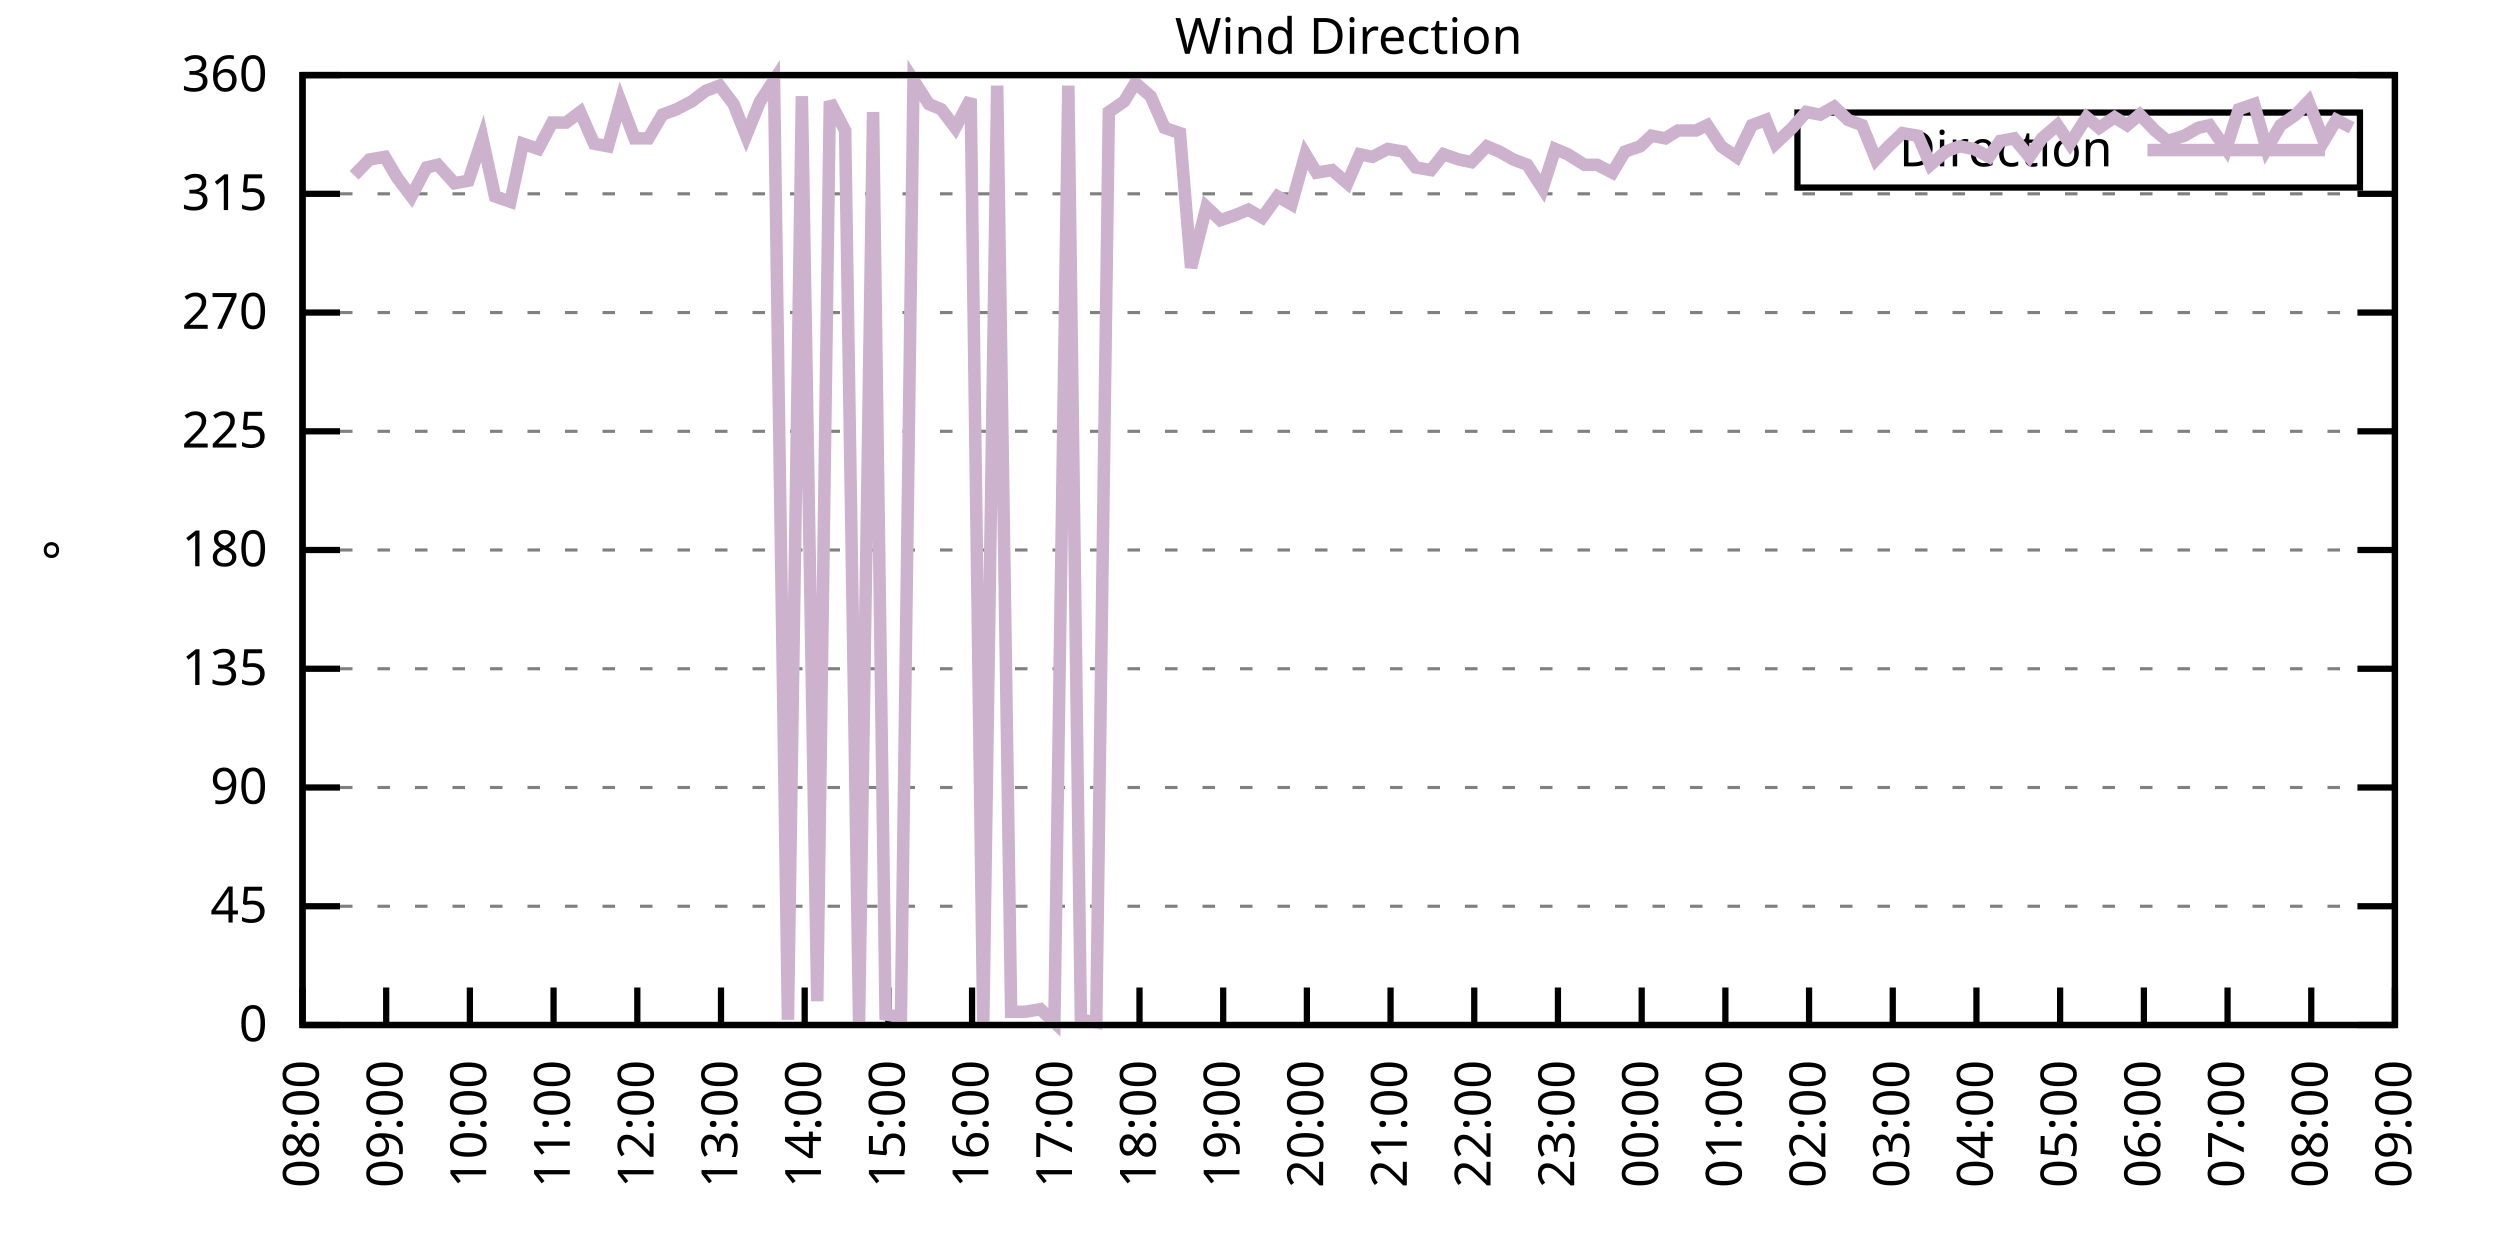
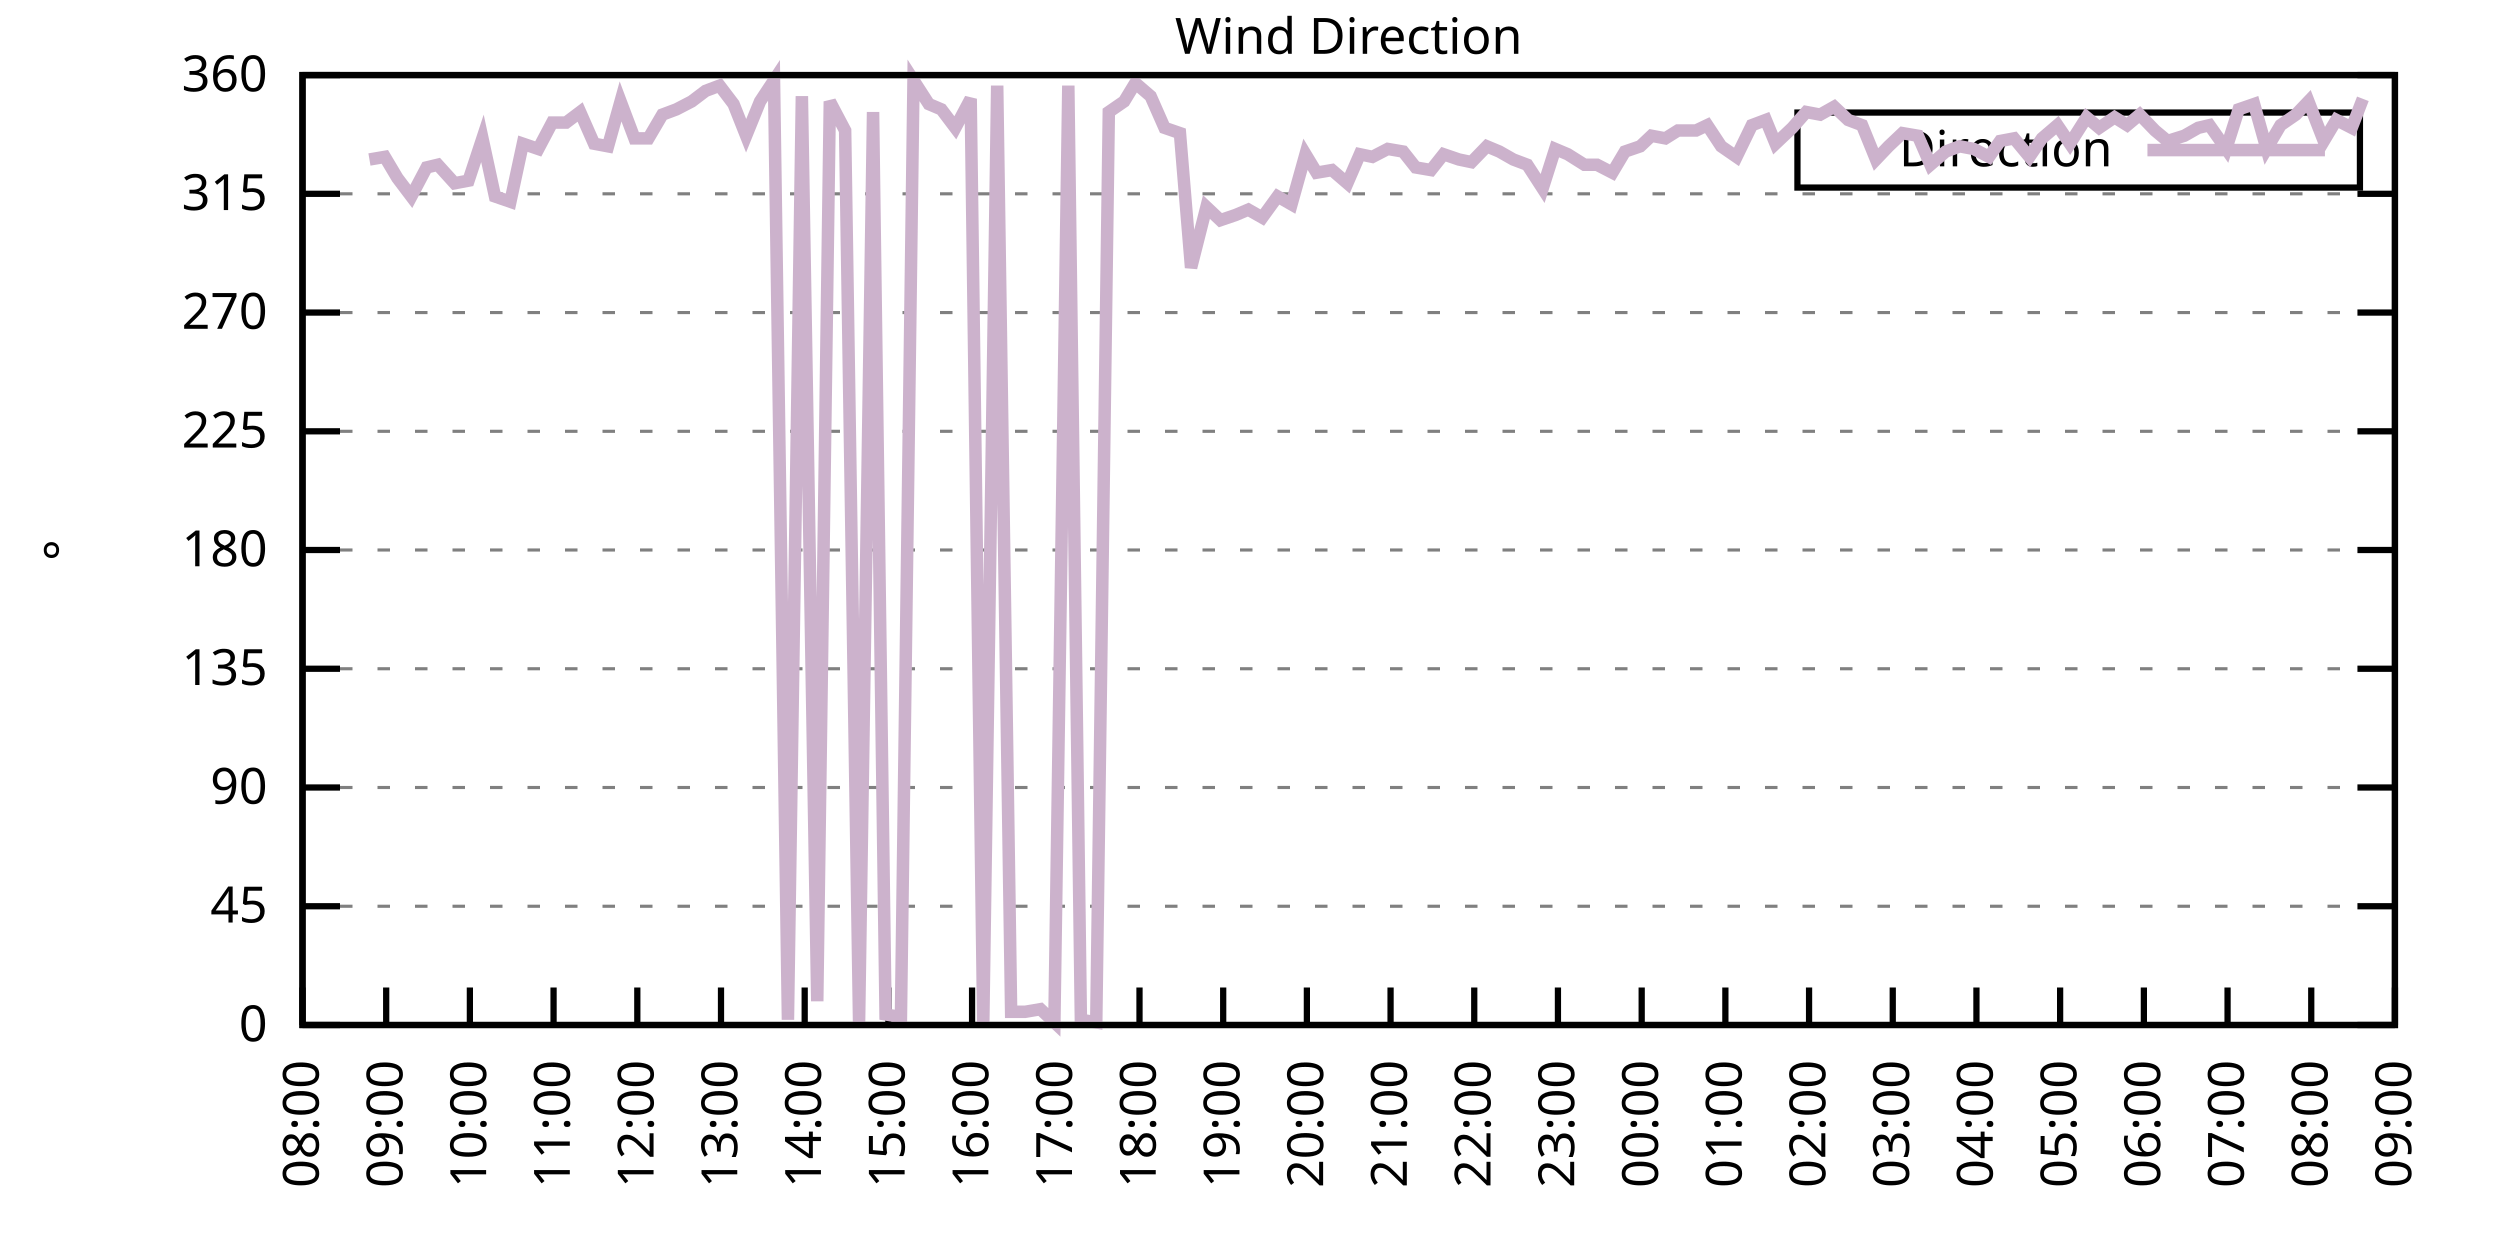
<svg xmlns="http://www.w3.org/2000/svg" xmlns:xlink="http://www.w3.org/1999/xlink" width="400" height="200" viewBox="0 0 400 200">
  <g id="gnuplot_canvas">
    <rect x="0" y="0" width="400" height="200" fill="none" />
    <defs>
      <circle id="gpDot" r="0.5" stroke-width="0.5" stroke="currentColor" />
      <path id="gpPt0" stroke-width="0.333" stroke="currentColor" d="M-1,0 h2 M0,-1 v2" />
      <path id="gpPt1" stroke-width="0.333" stroke="currentColor" d="M-1,-1 L1,1 M1,-1 L-1,1" />
      <path id="gpPt2" stroke-width="0.333" stroke="currentColor" d="M-1,0 L1,0 M0,-1 L0,1 M-1,-1 L1,1 M-1,1 L1,-1" />
      <rect id="gpPt3" stroke-width="0.333" stroke="currentColor" x="-1" y="-1" width="2" height="2" />
      <rect id="gpPt4" stroke-width="0.333" stroke="currentColor" fill="currentColor" x="-1" y="-1" width="2" height="2" />
      <circle id="gpPt5" stroke-width="0.333" stroke="currentColor" cx="0" cy="0" r="1" />
      <use xlink:href="#gpPt5" id="gpPt6" fill="currentColor" stroke="none" />
      <path id="gpPt7" stroke-width="0.333" stroke="currentColor" d="M0,-1.33 L-1.33,0.67 L1.33,0.67 z" />
      <use xlink:href="#gpPt7" id="gpPt8" fill="currentColor" stroke="none" />
      <use xlink:href="#gpPt7" id="gpPt9" stroke="currentColor" transform="rotate(180)" />
      <use xlink:href="#gpPt9" id="gpPt10" fill="currentColor" stroke="none" />
      <use xlink:href="#gpPt3" id="gpPt11" stroke="currentColor" transform="rotate(45)" />
      <use xlink:href="#gpPt11" id="gpPt12" fill="currentColor" stroke="none" />
      <path id="gpPt13" stroke-width="0.333" stroke="currentColor" d="M0,1.330 L1.265,0.411 L0.782,-1.067 L-0.782,-1.076 L-1.265,0.411 z" />
      <use xlink:href="#gpPt13" id="gpPt14" fill="currentColor" stroke="none" />
      <filter id="textbox" filterUnits="objectBoundingBox" x="0" y="0" height="1" width="1">
        <feFlood flood-color="white" flood-opacity="1" result="bgnd" />
        <feComposite in="SourceGraphic" in2="bgnd" operator="atop" />
      </filter>
      <filter id="greybox" filterUnits="objectBoundingBox" x="0" y="0" height="1" width="1">
        <feFlood flood-color="lightgrey" flood-opacity="1" result="grey" />
        <feComposite in="SourceGraphic" in2="grey" operator="atop" />
      </filter>
    </defs>
    <g fill="none" color="white" stroke="currentColor" stroke-width="1.00" stroke-linecap="butt" stroke-linejoin="miter">
</g>
    <g fill="none" color="black" stroke="currentColor" stroke-width="1.00" stroke-linecap="butt" stroke-linejoin="miter">
      <g stroke="none" shape-rendering="crispEdges">
        <polygon fill="rgb(255, 255, 255)" points="48.40,164.00 383.18,164.00 383.18,12.02 48.40,12.02 " />
      </g>
    </g>
    <g fill="none" color="black" stroke="currentColor" stroke-width="1.00" stroke-linecap="butt" stroke-linejoin="miter">
</g>
    <g fill="none" color="black" stroke="black" stroke-width="0.50" stroke-linecap="butt" stroke-linejoin="miter">
</g>
    <g fill="none" color="gray" stroke="currentColor" stroke-width="0.50" stroke-linecap="butt" stroke-linejoin="miter">
      <path stroke="gray" stroke-dasharray="2,4" class="gridline" d="M48.40,164.00 L383.19,164.00  " />
    </g>
    <g fill="none" color="gray" stroke="gray" stroke-width="1.00" stroke-linecap="butt" stroke-linejoin="miter">
</g>
    <g fill="none" color="black" stroke="currentColor" stroke-width="1.00" stroke-linecap="butt" stroke-linejoin="miter">
      <path stroke="black" d="M48.40,164.00 L54.40,164.00 M383.19,164.00 L377.19,164.00  " />
      <g transform="translate(42.80,166.60)" stroke="none" fill="black" font-family="Sans" font-size="8.00" text-anchor="end">
        <text>
          <tspan font-family="Sans"> 0</tspan>
        </text>
      </g>
    </g>
    <g fill="none" color="black" stroke="currentColor" stroke-width="1.00" stroke-linecap="butt" stroke-linejoin="miter">
</g>
    <g fill="none" color="black" stroke="black" stroke-width="0.50" stroke-linecap="butt" stroke-linejoin="miter">
</g>
    <g fill="none" color="gray" stroke="currentColor" stroke-width="0.50" stroke-linecap="butt" stroke-linejoin="miter">
      <path stroke="gray" stroke-dasharray="2,4" class="gridline" d="M48.40,145.00 L383.19,145.00  " />
    </g>
    <g fill="none" color="gray" stroke="gray" stroke-width="1.00" stroke-linecap="butt" stroke-linejoin="miter">
</g>
    <g fill="none" color="black" stroke="currentColor" stroke-width="1.00" stroke-linecap="butt" stroke-linejoin="miter">
      <path stroke="black" d="M48.40,145.00 L54.40,145.00 M383.19,145.00 L377.19,145.00  " />
      <g transform="translate(42.80,147.60)" stroke="none" fill="black" font-family="Sans" font-size="8.00" text-anchor="end">
        <text>
          <tspan font-family="Sans"> 45</tspan>
        </text>
      </g>
    </g>
    <g fill="none" color="black" stroke="currentColor" stroke-width="1.00" stroke-linecap="butt" stroke-linejoin="miter">
</g>
    <g fill="none" color="black" stroke="black" stroke-width="0.50" stroke-linecap="butt" stroke-linejoin="miter">
</g>
    <g fill="none" color="gray" stroke="currentColor" stroke-width="0.50" stroke-linecap="butt" stroke-linejoin="miter">
      <path stroke="gray" stroke-dasharray="2,4" class="gridline" d="M48.40,126.00 L383.19,126.00  " />
    </g>
    <g fill="none" color="gray" stroke="gray" stroke-width="1.00" stroke-linecap="butt" stroke-linejoin="miter">
</g>
    <g fill="none" color="black" stroke="currentColor" stroke-width="1.00" stroke-linecap="butt" stroke-linejoin="miter">
      <path stroke="black" d="M48.40,126.00 L54.40,126.00 M383.19,126.00 L377.19,126.00  " />
      <g transform="translate(42.80,128.60)" stroke="none" fill="black" font-family="Sans" font-size="8.00" text-anchor="end">
        <text>
          <tspan font-family="Sans"> 90</tspan>
        </text>
      </g>
    </g>
    <g fill="none" color="black" stroke="currentColor" stroke-width="1.00" stroke-linecap="butt" stroke-linejoin="miter">
</g>
    <g fill="none" color="black" stroke="black" stroke-width="0.50" stroke-linecap="butt" stroke-linejoin="miter">
</g>
    <g fill="none" color="gray" stroke="currentColor" stroke-width="0.50" stroke-linecap="butt" stroke-linejoin="miter">
      <path stroke="gray" stroke-dasharray="2,4" class="gridline" d="M48.40,107.00 L383.19,107.00  " />
    </g>
    <g fill="none" color="gray" stroke="gray" stroke-width="1.00" stroke-linecap="butt" stroke-linejoin="miter">
</g>
    <g fill="none" color="black" stroke="currentColor" stroke-width="1.00" stroke-linecap="butt" stroke-linejoin="miter">
      <path stroke="black" d="M48.40,107.00 L54.40,107.00 M383.19,107.00 L377.19,107.00  " />
      <g transform="translate(42.80,109.60)" stroke="none" fill="black" font-family="Sans" font-size="8.00" text-anchor="end">
        <text>
          <tspan font-family="Sans"> 135</tspan>
        </text>
      </g>
    </g>
    <g fill="none" color="black" stroke="currentColor" stroke-width="1.00" stroke-linecap="butt" stroke-linejoin="miter">
</g>
    <g fill="none" color="black" stroke="black" stroke-width="0.50" stroke-linecap="butt" stroke-linejoin="miter">
</g>
    <g fill="none" color="gray" stroke="currentColor" stroke-width="0.50" stroke-linecap="butt" stroke-linejoin="miter">
      <path stroke="gray" stroke-dasharray="2,4" class="gridline" d="M48.40,88.00 L383.19,88.00  " />
    </g>
    <g fill="none" color="gray" stroke="gray" stroke-width="1.00" stroke-linecap="butt" stroke-linejoin="miter">
</g>
    <g fill="none" color="black" stroke="currentColor" stroke-width="1.00" stroke-linecap="butt" stroke-linejoin="miter">
      <path stroke="black" d="M48.40,88.00 L54.40,88.00 M383.19,88.00 L377.19,88.00  " />
      <g transform="translate(42.80,90.60)" stroke="none" fill="black" font-family="Sans" font-size="8.00" text-anchor="end">
        <text>
          <tspan font-family="Sans"> 180</tspan>
        </text>
      </g>
    </g>
    <g fill="none" color="black" stroke="currentColor" stroke-width="1.00" stroke-linecap="butt" stroke-linejoin="miter">
</g>
    <g fill="none" color="black" stroke="black" stroke-width="0.50" stroke-linecap="butt" stroke-linejoin="miter">
</g>
    <g fill="none" color="gray" stroke="currentColor" stroke-width="0.50" stroke-linecap="butt" stroke-linejoin="miter">
      <path stroke="gray" stroke-dasharray="2,4" class="gridline" d="M48.40,69.01 L383.19,69.01  " />
    </g>
    <g fill="none" color="gray" stroke="gray" stroke-width="1.00" stroke-linecap="butt" stroke-linejoin="miter">
</g>
    <g fill="none" color="black" stroke="currentColor" stroke-width="1.00" stroke-linecap="butt" stroke-linejoin="miter">
      <path stroke="black" d="M48.40,69.01 L54.40,69.01 M383.19,69.01 L377.19,69.01  " />
      <g transform="translate(42.80,71.61)" stroke="none" fill="black" font-family="Sans" font-size="8.00" text-anchor="end">
        <text>
          <tspan font-family="Sans"> 225</tspan>
        </text>
      </g>
    </g>
    <g fill="none" color="black" stroke="currentColor" stroke-width="1.00" stroke-linecap="butt" stroke-linejoin="miter">
</g>
    <g fill="none" color="black" stroke="black" stroke-width="0.50" stroke-linecap="butt" stroke-linejoin="miter">
</g>
    <g fill="none" color="gray" stroke="currentColor" stroke-width="0.50" stroke-linecap="butt" stroke-linejoin="miter">
      <path stroke="gray" stroke-dasharray="2,4" class="gridline" d="M48.40,50.01 L383.19,50.01  " />
    </g>
    <g fill="none" color="gray" stroke="gray" stroke-width="1.00" stroke-linecap="butt" stroke-linejoin="miter">
</g>
    <g fill="none" color="black" stroke="currentColor" stroke-width="1.00" stroke-linecap="butt" stroke-linejoin="miter">
      <path stroke="black" d="M48.40,50.01 L54.40,50.01 M383.19,50.01 L377.19,50.01  " />
      <g transform="translate(42.80,52.61)" stroke="none" fill="black" font-family="Sans" font-size="8.00" text-anchor="end">
        <text>
          <tspan font-family="Sans"> 270</tspan>
        </text>
      </g>
    </g>
    <g fill="none" color="black" stroke="currentColor" stroke-width="1.00" stroke-linecap="butt" stroke-linejoin="miter">
</g>
    <g fill="none" color="black" stroke="black" stroke-width="0.50" stroke-linecap="butt" stroke-linejoin="miter">
</g>
    <g fill="none" color="gray" stroke="currentColor" stroke-width="0.50" stroke-linecap="butt" stroke-linejoin="miter">
      <path stroke="gray" stroke-dasharray="2,4" class="gridline" d="M48.40,31.01 L383.19,31.01  " />
    </g>
    <g fill="none" color="gray" stroke="gray" stroke-width="1.00" stroke-linecap="butt" stroke-linejoin="miter">
</g>
    <g fill="none" color="black" stroke="currentColor" stroke-width="1.00" stroke-linecap="butt" stroke-linejoin="miter">
      <path stroke="black" d="M48.40,31.01 L54.40,31.01 M383.19,31.01 L377.19,31.01  " />
      <g transform="translate(42.80,33.61)" stroke="none" fill="black" font-family="Sans" font-size="8.00" text-anchor="end">
        <text>
          <tspan font-family="Sans"> 315</tspan>
        </text>
      </g>
    </g>
    <g fill="none" color="black" stroke="currentColor" stroke-width="1.00" stroke-linecap="butt" stroke-linejoin="miter">
</g>
    <g fill="none" color="black" stroke="black" stroke-width="0.50" stroke-linecap="butt" stroke-linejoin="miter">
</g>
    <g fill="none" color="gray" stroke="currentColor" stroke-width="0.50" stroke-linecap="butt" stroke-linejoin="miter">
      <path stroke="gray" stroke-dasharray="2,4" class="gridline" d="M48.40,12.01 L383.19,12.01  " />
    </g>
    <g fill="none" color="gray" stroke="gray" stroke-width="1.00" stroke-linecap="butt" stroke-linejoin="miter">
</g>
    <g fill="none" color="black" stroke="currentColor" stroke-width="1.00" stroke-linecap="butt" stroke-linejoin="miter">
      <path stroke="black" d="M48.40,12.01 L54.40,12.01 M383.19,12.01 L377.19,12.01  " />
      <g transform="translate(42.80,14.61)" stroke="none" fill="black" font-family="Sans" font-size="8.00" text-anchor="end">
        <text>
          <tspan font-family="Sans"> 360</tspan>
        </text>
      </g>
    </g>
    <g fill="none" color="black" stroke="currentColor" stroke-width="1.00" stroke-linecap="butt" stroke-linejoin="miter">
      <path stroke="black" d="M48.40,164.00 L48.40,158.00  " />
      <g transform="translate(51.00,169.60) rotate(270.00)" stroke="none" fill="black" font-family="Sans" font-size="8.00" text-anchor="end">
        <text>
          <tspan font-family="Sans">08:00</tspan>
        </text>
      </g>
    </g>
    <g fill="none" color="black" stroke="currentColor" stroke-width="1.00" stroke-linecap="butt" stroke-linejoin="miter">
      <path stroke="black" d="M61.79,164.00 L61.79,158.00  " />
      <g transform="translate(64.39,169.60) rotate(270.00)" stroke="none" fill="black" font-family="Sans" font-size="8.00" text-anchor="end">
        <text>
          <tspan font-family="Sans">09:00</tspan>
        </text>
      </g>
    </g>
    <g fill="none" color="black" stroke="currentColor" stroke-width="1.00" stroke-linecap="butt" stroke-linejoin="miter">
      <path stroke="black" d="M75.18,164.00 L75.18,158.00  " />
      <g transform="translate(77.78,169.60) rotate(270.00)" stroke="none" fill="black" font-family="Sans" font-size="8.00" text-anchor="end">
        <text>
          <tspan font-family="Sans">10:00</tspan>
        </text>
      </g>
    </g>
    <g fill="none" color="black" stroke="currentColor" stroke-width="1.00" stroke-linecap="butt" stroke-linejoin="miter">
      <path stroke="black" d="M88.57,164.00 L88.57,158.00  " />
      <g transform="translate(91.17,169.60) rotate(270.00)" stroke="none" fill="black" font-family="Sans" font-size="8.00" text-anchor="end">
        <text>
          <tspan font-family="Sans">11:00</tspan>
        </text>
      </g>
    </g>
    <g fill="none" color="black" stroke="currentColor" stroke-width="1.00" stroke-linecap="butt" stroke-linejoin="miter">
      <path stroke="black" d="M101.97,164.00 L101.97,158.00  " />
      <g transform="translate(104.57,169.60) rotate(270.00)" stroke="none" fill="black" font-family="Sans" font-size="8.00" text-anchor="end">
        <text>
          <tspan font-family="Sans">12:00</tspan>
        </text>
      </g>
    </g>
    <g fill="none" color="black" stroke="currentColor" stroke-width="1.00" stroke-linecap="butt" stroke-linejoin="miter">
      <path stroke="black" d="M115.36,164.00 L115.36,158.00  " />
      <g transform="translate(117.96,169.60) rotate(270.00)" stroke="none" fill="black" font-family="Sans" font-size="8.00" text-anchor="end">
        <text>
          <tspan font-family="Sans">13:00</tspan>
        </text>
      </g>
    </g>
    <g fill="none" color="black" stroke="currentColor" stroke-width="1.00" stroke-linecap="butt" stroke-linejoin="miter">
      <path stroke="black" d="M128.75,164.00 L128.75,158.00  " />
      <g transform="translate(131.35,169.60) rotate(270.00)" stroke="none" fill="black" font-family="Sans" font-size="8.00" text-anchor="end">
        <text>
          <tspan font-family="Sans">14:00</tspan>
        </text>
      </g>
    </g>
    <g fill="none" color="black" stroke="currentColor" stroke-width="1.00" stroke-linecap="butt" stroke-linejoin="miter">
      <path stroke="black" d="M142.14,164.00 L142.14,158.00  " />
      <g transform="translate(144.74,169.60) rotate(270.00)" stroke="none" fill="black" font-family="Sans" font-size="8.00" text-anchor="end">
        <text>
          <tspan font-family="Sans">15:00</tspan>
        </text>
      </g>
    </g>
    <g fill="none" color="black" stroke="currentColor" stroke-width="1.00" stroke-linecap="butt" stroke-linejoin="miter">
      <path stroke="black" d="M155.53,164.00 L155.53,158.00  " />
      <g transform="translate(158.13,169.60) rotate(270.00)" stroke="none" fill="black" font-family="Sans" font-size="8.00" text-anchor="end">
        <text>
          <tspan font-family="Sans">16:00</tspan>
        </text>
      </g>
    </g>
    <g fill="none" color="black" stroke="currentColor" stroke-width="1.00" stroke-linecap="butt" stroke-linejoin="miter">
      <path stroke="black" d="M168.92,164.00 L168.92,158.00  " />
      <g transform="translate(171.52,169.60) rotate(270.00)" stroke="none" fill="black" font-family="Sans" font-size="8.00" text-anchor="end">
        <text>
          <tspan font-family="Sans">17:00</tspan>
        </text>
      </g>
    </g>
    <g fill="none" color="black" stroke="currentColor" stroke-width="1.00" stroke-linecap="butt" stroke-linejoin="miter">
      <path stroke="black" d="M182.32,164.00 L182.32,158.00  " />
      <g transform="translate(184.92,169.60) rotate(270.00)" stroke="none" fill="black" font-family="Sans" font-size="8.00" text-anchor="end">
        <text>
          <tspan font-family="Sans">18:00</tspan>
        </text>
      </g>
    </g>
    <g fill="none" color="black" stroke="currentColor" stroke-width="1.00" stroke-linecap="butt" stroke-linejoin="miter">
      <path stroke="black" d="M195.71,164.00 L195.71,158.00  " />
      <g transform="translate(198.31,169.60) rotate(270.00)" stroke="none" fill="black" font-family="Sans" font-size="8.00" text-anchor="end">
        <text>
          <tspan font-family="Sans">19:00</tspan>
        </text>
      </g>
    </g>
    <g fill="none" color="black" stroke="currentColor" stroke-width="1.00" stroke-linecap="butt" stroke-linejoin="miter">
      <path stroke="black" d="M209.10,164.00 L209.10,158.00  " />
      <g transform="translate(211.70,169.60) rotate(270.00)" stroke="none" fill="black" font-family="Sans" font-size="8.00" text-anchor="end">
        <text>
          <tspan font-family="Sans">20:00</tspan>
        </text>
      </g>
    </g>
    <g fill="none" color="black" stroke="currentColor" stroke-width="1.00" stroke-linecap="butt" stroke-linejoin="miter">
      <path stroke="black" d="M222.49,164.00 L222.49,158.00  " />
      <g transform="translate(225.09,169.60) rotate(270.00)" stroke="none" fill="black" font-family="Sans" font-size="8.00" text-anchor="end">
        <text>
          <tspan font-family="Sans">21:00</tspan>
        </text>
      </g>
    </g>
    <g fill="none" color="black" stroke="currentColor" stroke-width="1.00" stroke-linecap="butt" stroke-linejoin="miter">
      <path stroke="black" d="M235.88,164.00 L235.88,158.00  " />
      <g transform="translate(238.48,169.60) rotate(270.00)" stroke="none" fill="black" font-family="Sans" font-size="8.00" text-anchor="end">
        <text>
          <tspan font-family="Sans">22:00</tspan>
        </text>
      </g>
    </g>
    <g fill="none" color="black" stroke="currentColor" stroke-width="1.00" stroke-linecap="butt" stroke-linejoin="miter">
      <path stroke="black" d="M249.27,164.00 L249.27,158.00  " />
      <g transform="translate(251.87,169.60) rotate(270.00)" stroke="none" fill="black" font-family="Sans" font-size="8.00" text-anchor="end">
        <text>
          <tspan font-family="Sans">23:00</tspan>
        </text>
      </g>
    </g>
    <g fill="none" color="black" stroke="currentColor" stroke-width="1.00" stroke-linecap="butt" stroke-linejoin="miter">
      <path stroke="black" d="M262.67,164.00 L262.67,158.00  " />
      <g transform="translate(265.27,169.60) rotate(270.00)" stroke="none" fill="black" font-family="Sans" font-size="8.00" text-anchor="end">
        <text>
          <tspan font-family="Sans">00:00</tspan>
        </text>
      </g>
    </g>
    <g fill="none" color="black" stroke="currentColor" stroke-width="1.00" stroke-linecap="butt" stroke-linejoin="miter">
      <path stroke="black" d="M276.06,164.00 L276.06,158.00  " />
      <g transform="translate(278.66,169.60) rotate(270.00)" stroke="none" fill="black" font-family="Sans" font-size="8.00" text-anchor="end">
        <text>
          <tspan font-family="Sans">01:00</tspan>
        </text>
      </g>
    </g>
    <g fill="none" color="black" stroke="currentColor" stroke-width="1.00" stroke-linecap="butt" stroke-linejoin="miter">
      <path stroke="black" d="M289.45,164.00 L289.45,158.00  " />
      <g transform="translate(292.05,169.60) rotate(270.00)" stroke="none" fill="black" font-family="Sans" font-size="8.00" text-anchor="end">
        <text>
          <tspan font-family="Sans">02:00</tspan>
        </text>
      </g>
    </g>
    <g fill="none" color="black" stroke="currentColor" stroke-width="1.00" stroke-linecap="butt" stroke-linejoin="miter">
      <path stroke="black" d="M302.84,164.00 L302.84,158.00  " />
      <g transform="translate(305.44,169.60) rotate(270.00)" stroke="none" fill="black" font-family="Sans" font-size="8.00" text-anchor="end">
        <text>
          <tspan font-family="Sans">03:00</tspan>
        </text>
      </g>
    </g>
    <g fill="none" color="black" stroke="currentColor" stroke-width="1.00" stroke-linecap="butt" stroke-linejoin="miter">
      <path stroke="black" d="M316.23,164.00 L316.23,158.00  " />
      <g transform="translate(318.83,169.60) rotate(270.00)" stroke="none" fill="black" font-family="Sans" font-size="8.00" text-anchor="end">
        <text>
          <tspan font-family="Sans">04:00</tspan>
        </text>
      </g>
    </g>
    <g fill="none" color="black" stroke="currentColor" stroke-width="1.00" stroke-linecap="butt" stroke-linejoin="miter">
      <path stroke="black" d="M329.62,164.00 L329.62,158.00  " />
      <g transform="translate(332.22,169.60) rotate(270.00)" stroke="none" fill="black" font-family="Sans" font-size="8.00" text-anchor="end">
        <text>
          <tspan font-family="Sans">05:00</tspan>
        </text>
      </g>
    </g>
    <g fill="none" color="black" stroke="currentColor" stroke-width="1.00" stroke-linecap="butt" stroke-linejoin="miter">
      <path stroke="black" d="M343.02,164.00 L343.02,158.00  " />
      <g transform="translate(345.62,169.60) rotate(270.00)" stroke="none" fill="black" font-family="Sans" font-size="8.00" text-anchor="end">
        <text>
          <tspan font-family="Sans">06:00</tspan>
        </text>
      </g>
    </g>
    <g fill="none" color="black" stroke="currentColor" stroke-width="1.00" stroke-linecap="butt" stroke-linejoin="miter">
      <path stroke="black" d="M356.41,164.00 L356.41,158.00  " />
      <g transform="translate(359.01,169.60) rotate(270.00)" stroke="none" fill="black" font-family="Sans" font-size="8.00" text-anchor="end">
        <text>
          <tspan font-family="Sans">07:00</tspan>
        </text>
      </g>
    </g>
    <g fill="none" color="black" stroke="currentColor" stroke-width="1.00" stroke-linecap="butt" stroke-linejoin="miter">
      <path stroke="black" d="M369.80,164.00 L369.80,158.00  " />
      <g transform="translate(372.40,169.60) rotate(270.00)" stroke="none" fill="black" font-family="Sans" font-size="8.00" text-anchor="end">
        <text>
          <tspan font-family="Sans">08:00</tspan>
        </text>
      </g>
    </g>
    <g fill="none" color="black" stroke="currentColor" stroke-width="1.00" stroke-linecap="butt" stroke-linejoin="miter">
      <path stroke="black" d="M383.19,164.00 L383.19,158.00  " />
      <g transform="translate(385.79,169.60) rotate(270.00)" stroke="none" fill="black" font-family="Sans" font-size="8.00" text-anchor="end">
        <text>
          <tspan font-family="Sans">09:00</tspan>
        </text>
      </g>
    </g>
    <g fill="none" color="black" stroke="currentColor" stroke-width="1.00" stroke-linecap="butt" stroke-linejoin="miter">
</g>
    <g fill="none" color="black" stroke="currentColor" stroke-width="1.00" stroke-linecap="butt" stroke-linejoin="miter">
      <path stroke="black" d="M48.40,12.01 L48.40,164.00 L383.19,164.00 L383.19,12.01 L48.40,12.01 Z  " />
    </g>
    <g fill="none" color="black" stroke="currentColor" stroke-width="1.00" stroke-linecap="butt" stroke-linejoin="miter">
</g>
    <g fill="none" color="black" stroke="currentColor" stroke-width="1.00" stroke-linecap="butt" stroke-linejoin="miter">
      <path stroke="black" d="M287.59,30.01 L287.59,18.01 L377.59,18.01 L377.59,30.01 L287.59,30.01 Z  " />
    </g>
    <g id="Wind_direction_plot_1">
      <g fill="none" color="white" stroke="black" stroke-width="2.00" stroke-linecap="butt" stroke-linejoin="miter">
</g>
      <g fill="none" color="black" stroke="currentColor" stroke-width="2.00" stroke-linecap="butt" stroke-linejoin="miter">
        <g transform="translate(337.99,26.61)" stroke="none" fill="black" font-family="Sans" font-size="8.00" text-anchor="end">
          <text>
            <tspan font-family="Sans">Direction</tspan>
          </text>
        </g>
      </g>
      <g fill="none" color="black" stroke="currentColor" stroke-width="2.00" stroke-linecap="butt" stroke-linejoin="miter">
-         <path stroke="rgb(204, 178, 204)" d="M343.59,24.01 L371.99,24.01 M56.66,28.05 L59.11,25.52 L61.57,25.10 L63.58,28.48 L65.81,31.43 L68.26,26.79   L70.05,26.36 L72.73,29.32 L74.96,28.90 L77.19,22.14 L79.20,31.43 L81.66,32.28 L83.66,22.99 L86.12,23.83   L88.35,19.61 L90.58,19.61 L92.82,17.92 L95.05,22.99 L97.28,23.41 L99.29,16.23 L101.52,22.14 L103.75,22.14   L105.98,18.34 L108.22,17.50 L110.67,16.23 L112.90,14.54 L115.13,13.70 L117.37,16.65 L119.38,21.72 L121.61,16.23   L123.84,12.85 L126.07,163.16 L128.30,15.39 L130.76,160.20 L132.77,16.23 L135.22,20.88 L137.45,163.58 L139.69,17.92   L141.69,162.31 L144.15,162.73 L146.16,12.85 L148.61,16.65 L150.62,17.50 L152.85,20.45 L155.31,15.81 L157.32,164.00   L159.55,13.70 L161.78,161.89 L164.01,161.89 L166.47,161.47 L168.70,163.58 L170.93,13.70 L172.94,163.16 L175.40,163.58   L177.41,17.92 L179.86,16.23 L181.65,13.28 L184.10,15.39 L186.33,20.45 L188.79,21.30 L190.57,42.83 L193.03,33.12   L195.26,35.23 L197.72,34.39 L199.73,33.54 L201.96,34.81 L204.41,31.43 L206.64,32.70 L208.88,24.68 L210.66,27.63   L213.12,27.21 L215.57,29.32 L217.58,24.68 L219.59,25.10 L222.04,23.83 L224.50,24.25 L226.51,26.79 L228.96,27.21   L230.97,24.68 L233.43,25.52 L235.44,25.94 L237.89,23.41 L239.90,24.25 L242.13,25.52 L244.36,26.36 L246.82,30.16   L248.83,23.83 L250.84,24.68 L253.51,26.36 L255.52,26.36 L257.98,27.63 L259.99,24.25 L262.44,23.41 L264.23,21.72   L266.46,22.14 L268.47,20.88 L271.37,20.88 L273.16,20.03 L275.39,23.41 L277.84,25.10 L280.30,20.03 L282.53,19.19   L284.09,22.99 L286.77,20.45 L289.00,17.92 L291.23,18.34 L293.47,17.08 L295.70,19.19 L297.93,20.03 L300.16,25.52   L302.17,23.41 L304.40,21.30 L306.86,21.72 L308.87,26.36 L311.32,24.25 L313.55,23.41 L315.79,23.83 L318.24,25.10   L320.03,22.56 L322.26,22.14 L324.71,25.10 L326.72,22.14 L329.18,20.03 L331.19,22.99 L333.86,18.77 L335.87,20.45   L338.33,18.77 L340.34,20.03 L342.35,18.34 L344.80,20.88 L346.81,22.56 L349.49,21.72 L351.72,20.45 L353.51,20.03   L356.18,23.83 L358.19,17.50 L360.65,16.65 L362.66,23.83 L364.89,20.03 L367.34,18.34 L369.35,16.23 L371.81,22.56   L373.82,19.19 L376.27,20.45  " />
+         <path stroke="rgb(204, 178, 204)" d="M343.59,24.01 L371.99,24.01 M59.11,25.52 L61.57,25.10 L63.58,28.48 L65.81,31.43 L68.26,26.79 L70.05,26.36   L72.73,29.32 L74.96,28.90 L77.19,22.14 L79.20,31.43 L81.66,32.28 L83.66,22.99 L86.12,23.83 L88.35,19.61   L90.58,19.61 L92.82,17.92 L95.05,22.99 L97.28,23.41 L99.29,16.23 L101.52,22.14 L103.75,22.14 L105.98,18.34   L108.22,17.50 L110.67,16.23 L112.90,14.54 L115.13,13.70 L117.37,16.65 L119.38,21.72 L121.61,16.23 L123.84,12.85   L126.07,163.16 L128.30,15.39 L130.76,160.20 L132.77,16.23 L135.22,20.88 L137.45,163.58 L139.69,17.92 L141.69,162.31   L144.15,162.73 L146.16,12.85 L148.61,16.65 L150.62,17.50 L152.85,20.45 L155.31,15.81 L157.32,164.00 L159.55,13.70   L161.78,161.89 L164.01,161.89 L166.47,161.47 L168.70,163.58 L170.93,13.70 L172.94,163.16 L175.40,163.58 L177.41,17.92   L179.86,16.23 L181.65,13.28 L184.10,15.39 L186.33,20.45 L188.79,21.30 L190.57,42.83 L193.03,33.12 L195.26,35.23   L197.72,34.39 L199.73,33.54 L201.96,34.81 L204.41,31.43 L206.64,32.70 L208.88,24.68 L210.66,27.63 L213.12,27.21   L215.57,29.32 L217.58,24.68 L219.59,25.10 L222.04,23.83 L224.50,24.25 L226.51,26.79 L228.96,27.21 L230.97,24.68   L233.43,25.52 L235.44,25.94 L237.89,23.41 L239.90,24.25 L242.13,25.52 L244.36,26.36 L246.82,30.16 L248.83,23.83   L250.84,24.68 L253.51,26.36 L255.52,26.36 L257.98,27.63 L259.99,24.25 L262.44,23.41 L264.23,21.72 L266.46,22.14   L268.47,20.88 L271.37,20.88 L273.16,20.03 L275.39,23.41 L277.84,25.10 L280.30,20.03 L282.53,19.19 L284.09,22.99   L286.77,20.45 L289.00,17.92 L291.23,18.34 L293.47,17.08 L295.70,19.19 L297.93,20.03 L300.16,25.52 L302.17,23.41   L304.40,21.30 L306.86,21.72 L308.87,26.36 L311.32,24.25 L313.55,23.41 L315.79,23.83 L318.24,25.10 L320.03,22.56   L322.26,22.14 L324.71,25.10 L326.72,22.14 L329.18,20.03 L331.19,22.99 L333.86,18.77 L335.87,20.45 L338.33,18.77   L340.34,20.03 L342.35,18.34 L344.80,20.88 L346.81,22.56 L349.49,21.72 L351.72,20.45 L353.51,20.03 L356.18,23.83   L358.19,17.50 L360.65,16.65 L362.66,23.83 L364.89,20.03 L367.34,18.34 L369.35,16.23 L371.81,22.56 L373.82,19.19   L376.27,20.45 L378.06,15.81  " />
      </g>
    </g>
    <g fill="none" color="black" stroke="currentColor" stroke-width="2.00" stroke-linecap="butt" stroke-linejoin="miter">
</g>
    <g fill="none" color="black" stroke="black" stroke-width="1.00" stroke-linecap="butt" stroke-linejoin="miter">
</g>
    <g fill="none" color="black" stroke="currentColor" stroke-width="1.00" stroke-linecap="butt" stroke-linejoin="miter">
      <path stroke="black" d="M48.40,12.01 L48.40,164.00 L383.19,164.00 L383.19,12.01 L48.40,12.01 Z  " />
      <g transform="translate(12.80,88.01) rotate(270.00)" stroke="none" fill="black" font-family="Sans" font-size="8.00" text-anchor="middle">
        <text>
          <tspan font-family="Sans">°</tspan>
        </text>
      </g>
    </g>
    <g fill="none" color="black" stroke="currentColor" stroke-width="1.00" stroke-linecap="butt" stroke-linejoin="miter">
</g>
    <g fill="none" color="black" stroke="currentColor" stroke-width="1.00" stroke-linecap="butt" stroke-linejoin="miter">
      <g transform="translate(215.79,8.61)" stroke="none" fill="black" font-family="Sans" font-size="8.00" text-anchor="middle">
        <text>
          <tspan font-family="Sans">Wind Direction</tspan>
        </text>
      </g>
    </g>
    <g fill="none" color="black" stroke="currentColor" stroke-width="1.00" stroke-linecap="butt" stroke-linejoin="miter">
</g>
  </g>
</svg>
